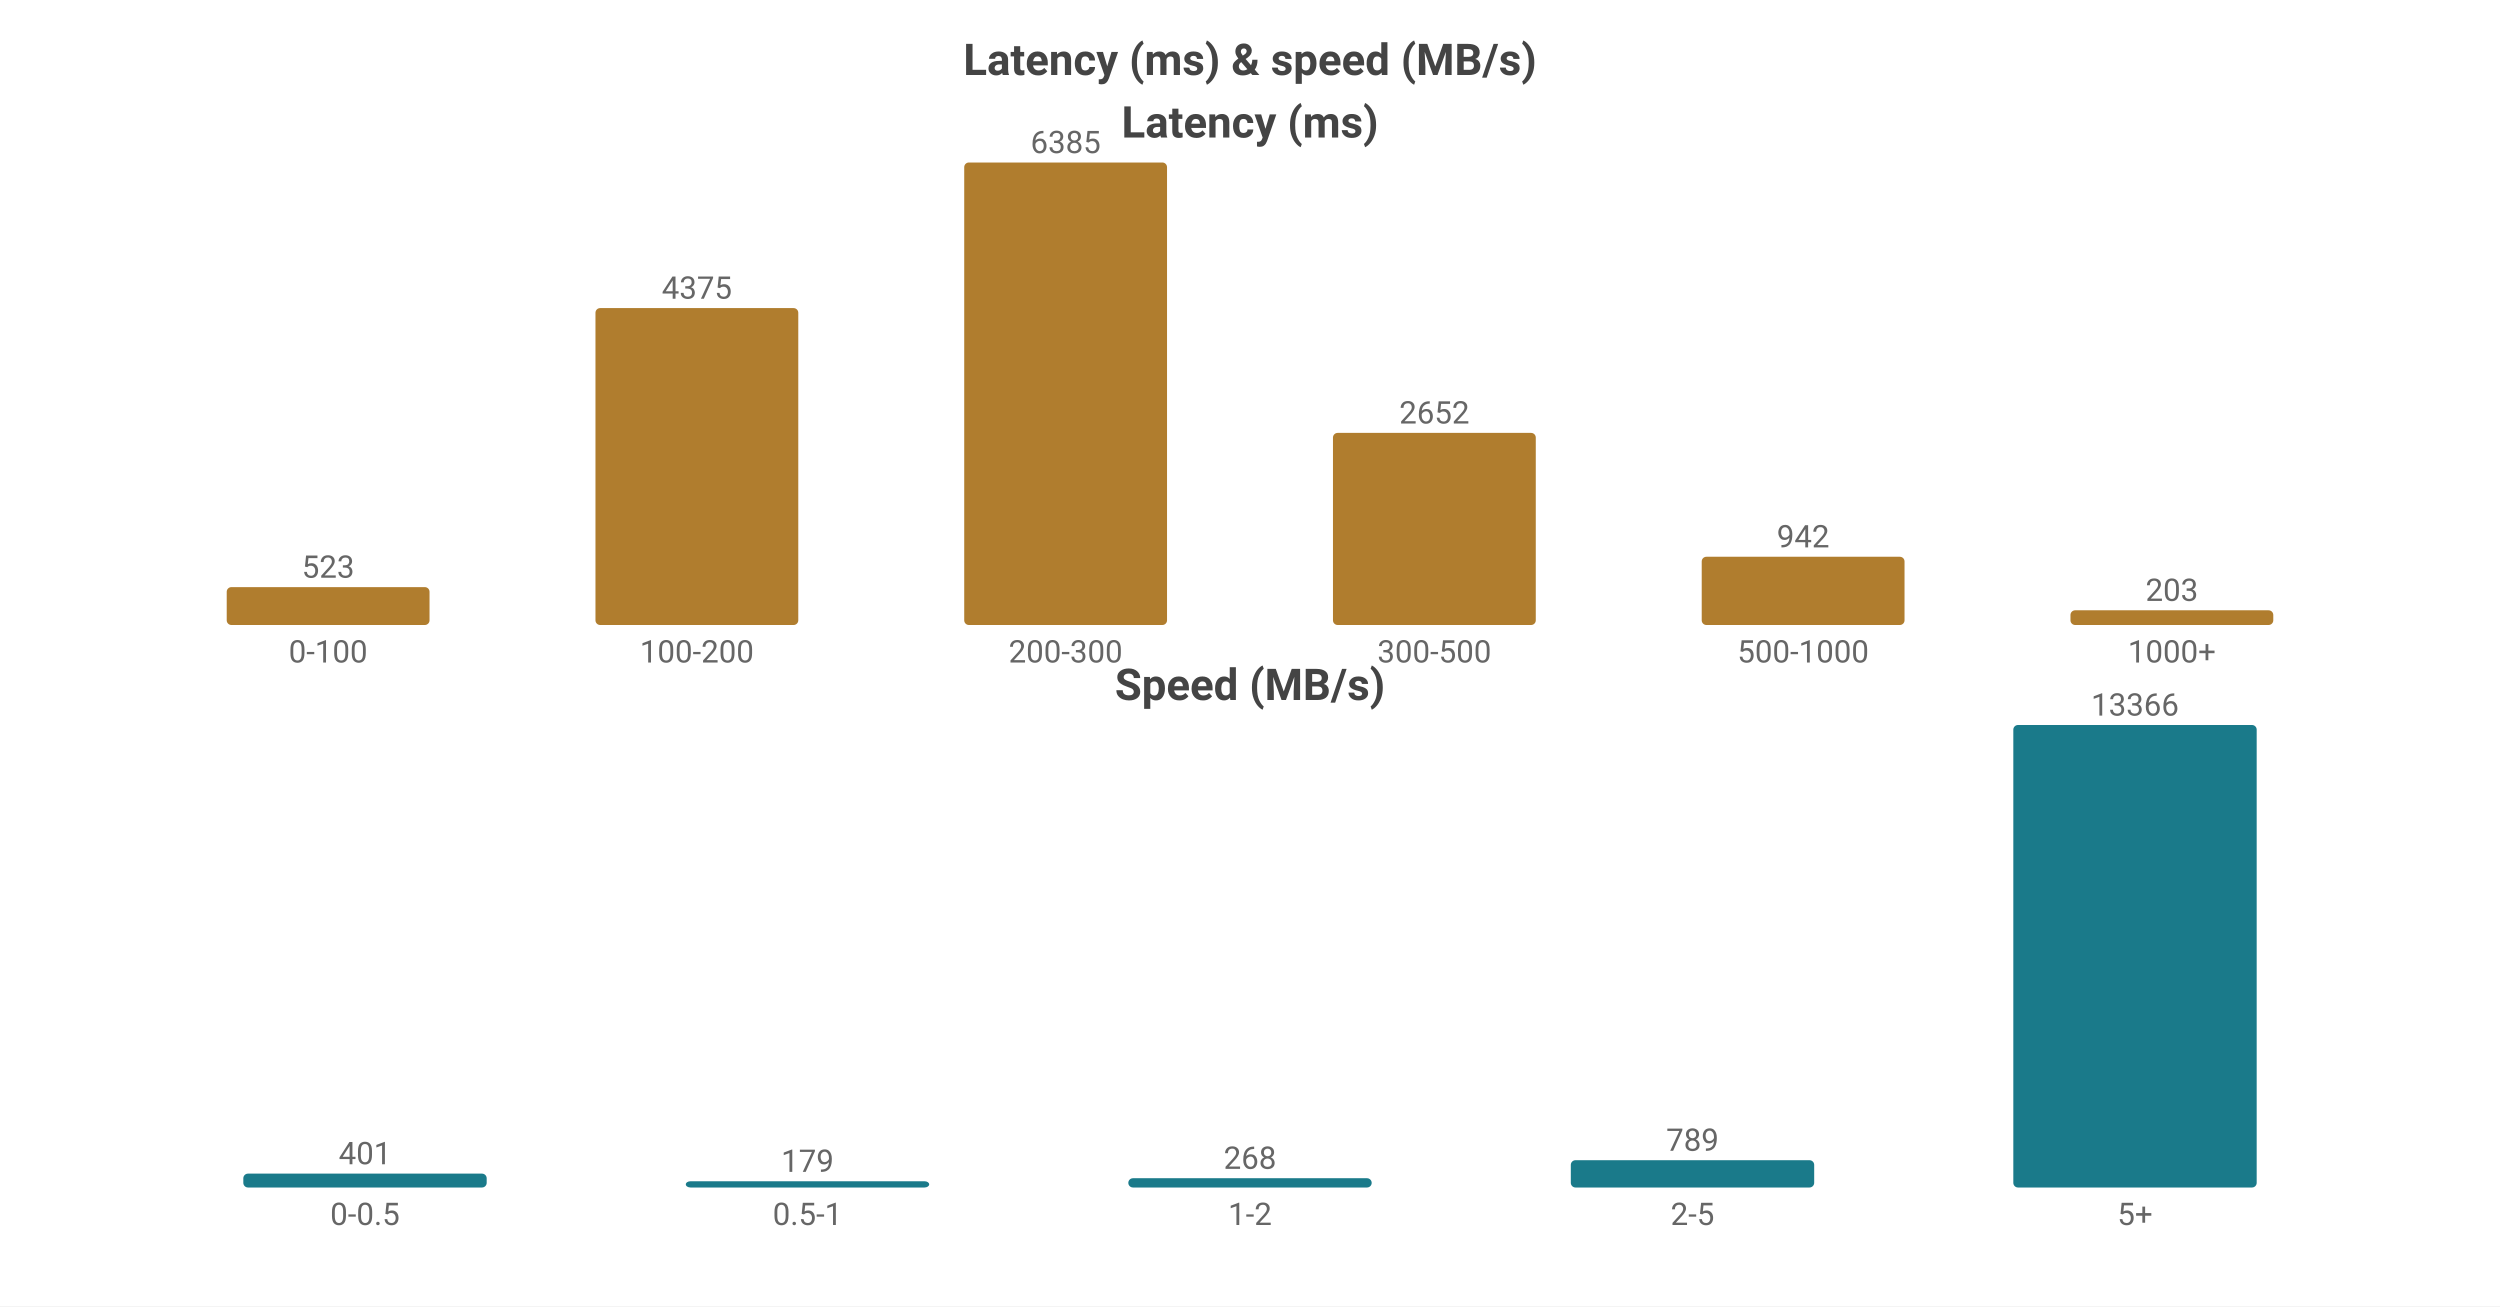
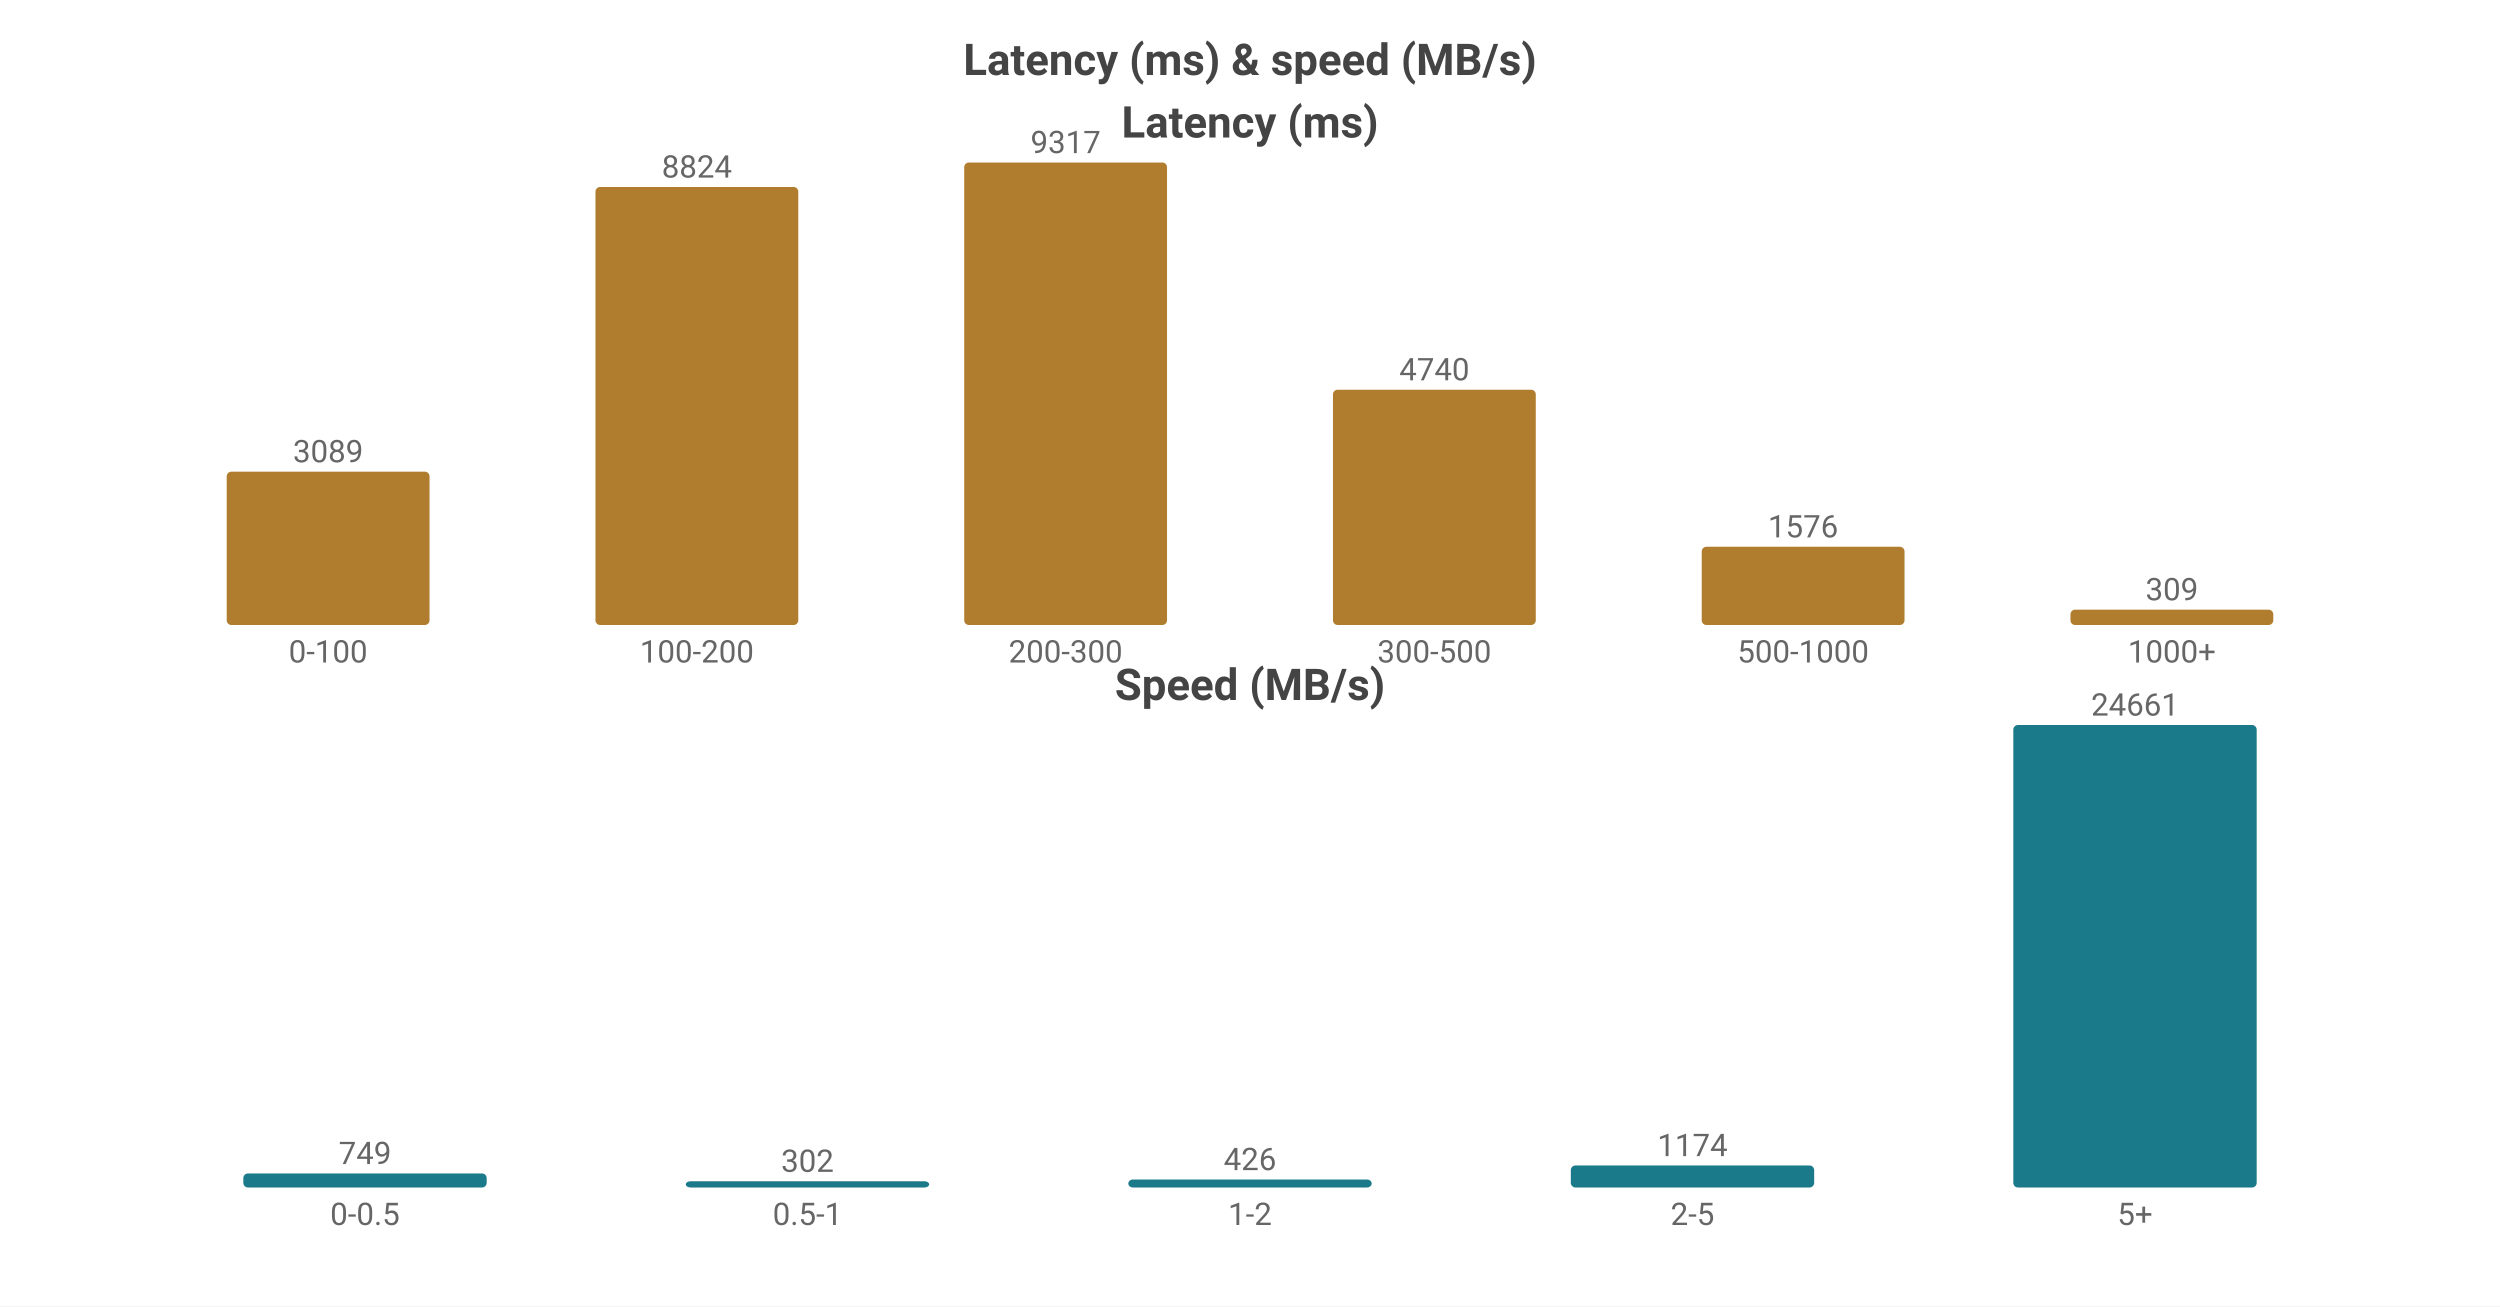
<svg xmlns="http://www.w3.org/2000/svg" width="800" height="418" viewBox="0 0 800 418">
  <rect width="800" height="418" fill="#ffffff" />
  <style>text{font-family:system-ui,-apple-system,'Segoe UI',Roboto,'PingFang SC','Microsoft YaHei','Noto Sans CJK SC',sans-serif}.g{stroke:#e8e8e8;stroke-width:1}.a{stroke:#999;stroke-width:1}.t{font-size:10px;fill:#666}.m{font-size:10px;text-anchor:middle;fill:#666}.e{font-size:10px;text-anchor:end;fill:#666}.l{font-size:11px;fill:#333}.tt{font-size:14px;font-weight:600;text-anchor:middle;fill:#444}.em{font-size:13px;text-anchor:middle;fill:#999}</style>
  <text class="tt" x="400.0" y="24">Latency (ms) &amp; speed (MB/s)</text>
  <text class="tt" x="400.0" y="44">Latency (ms)</text>
-   <rect x="72.55" y="187.877" width="64.9" height="12.123" fill="#b07d2e" rx="1.5" />
-   <text class="m" x="105.0" y="184.877">523</text>
+   <rect x="72.55" y="150.931" width="64.9" height="49.069" fill="#b07d2e" rx="1.5" />
+   <text class="m" x="105.0" y="147.931">3089</text>
  <text class="m" x="105.0" y="212">0-100</text>
-   <rect x="190.55" y="98.59" width="64.9" height="101.41" fill="#b07d2e" rx="1.5" />
-   <text class="m" x="223.0" y="95.59">4375</text>
+   <rect x="190.55" y="59.831" width="64.9" height="140.169" fill="#b07d2e" rx="1.5" />
+   <text class="m" x="223.0" y="56.831">8824</text>
  <text class="m" x="223.0" y="212">100-200</text>
  <rect x="308.55" y="52.0" width="64.9" height="148.0" fill="#b07d2e" rx="1.5" />
-   <text class="m" x="341.0" y="49.0">6385</text>
+   <text class="m" x="341.0" y="49.0">9317</text>
  <text class="m" x="341.0" y="212">200-300</text>
-   <rect x="426.55" y="138.528" width="64.9" height="61.472" fill="#b07d2e" rx="1.5" />
-   <text class="m" x="459.0" y="135.528">2652</text>
+   <rect x="426.55" y="124.705" width="64.9" height="75.295" fill="#b07d2e" rx="1.5" />
+   <text class="m" x="459.0" y="121.705">4740</text>
  <text class="m" x="459.0" y="212">300-500</text>
-   <rect x="544.55" y="178.165" width="64.9" height="21.835" fill="#b07d2e" rx="1.5" />
-   <text class="m" x="577.0" y="175.165">942</text>
+   <rect x="544.55" y="174.965" width="64.9" height="25.035" fill="#b07d2e" rx="1.5" />
+   <text class="m" x="577.0" y="171.965">1576</text>
  <text class="m" x="577.0" y="212">500-1000</text>
-   <rect x="662.55" y="195.295" width="64.9" height="4.705" fill="#b07d2e" rx="1.5" />
-   <text class="m" x="695.0" y="192.295">203</text>
+   <rect x="662.55" y="195.092" width="64.9" height="4.908" fill="#b07d2e" rx="1.5" />
+   <text class="m" x="695.0" y="192.092">309</text>
  <text class="m" x="695.0" y="212">1000+</text>
  <text class="tt" x="400.0" y="224">Speed (MB/s)</text>
-   <rect x="77.86" y="375.56" width="77.88" height="4.44" fill="#1a7a8a" rx="1.5" />
-   <text class="m" x="116.8" y="372.56">401</text>
+   <rect x="77.86" y="375.505" width="77.88" height="4.495" fill="#1a7a8a" rx="1.5" />
+   <text class="m" x="116.8" y="372.505">749</text>
  <text class="m" x="116.8" y="392">0-0.5</text>
  <rect x="219.46" y="378" width="77.88" height="2" fill="#1a7a8a" rx="1.5" />
-   <text class="m" x="258.4" y="375">179</text>
+   <text class="m" x="258.4" y="375">302</text>
  <text class="m" x="258.4" y="392">0.5-1</text>
-   <rect x="361.06" y="377.032" width="77.88" height="2.968" fill="#1a7a8a" rx="1.5" />
-   <text class="m" x="400.0" y="374.032">268</text>
+   <rect x="361.06" y="377.443" width="77.88" height="2.557" fill="#1a7a8a" rx="1.5" />
+   <text class="m" x="400.0" y="374.443">426</text>
  <text class="m" x="400.0" y="392">1-2</text>
-   <rect x="502.66" y="371.264" width="77.88" height="8.736" fill="#1a7a8a" rx="1.5" />
-   <text class="m" x="541.6" y="368.264">789</text>
+   <rect x="502.66" y="372.954" width="77.88" height="7.046" fill="#1a7a8a" rx="1.5" />
+   <text class="m" x="541.6" y="369.954">1174</text>
  <text class="m" x="541.6" y="392">2-5</text>
  <rect x="644.26" y="232.0" width="77.88" height="148.0" fill="#1a7a8a" rx="1.5" />
-   <text class="m" x="683.2" y="229.0">13366</text>
+   <text class="m" x="683.2" y="229.0">24661</text>
  <text class="m" x="683.2" y="392">5+</text>
</svg>
